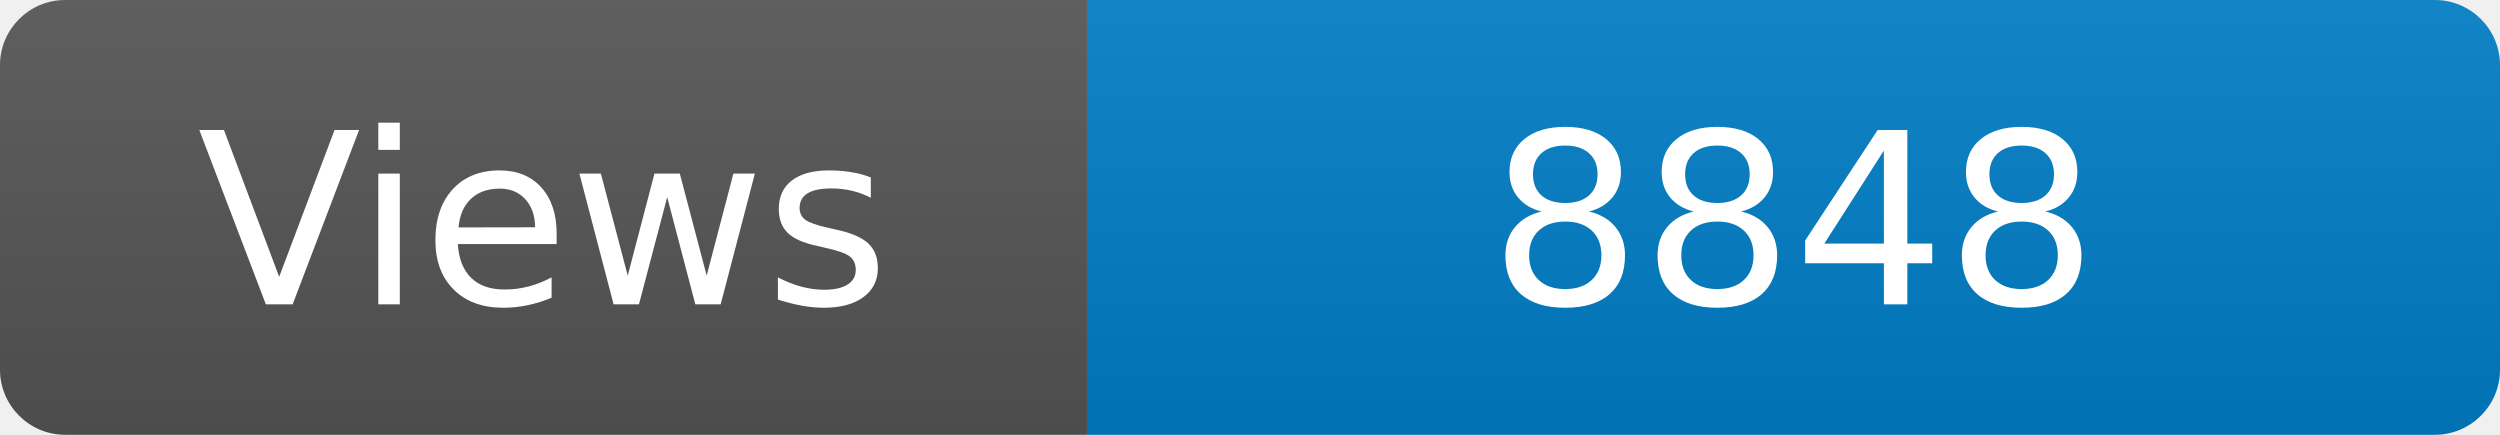
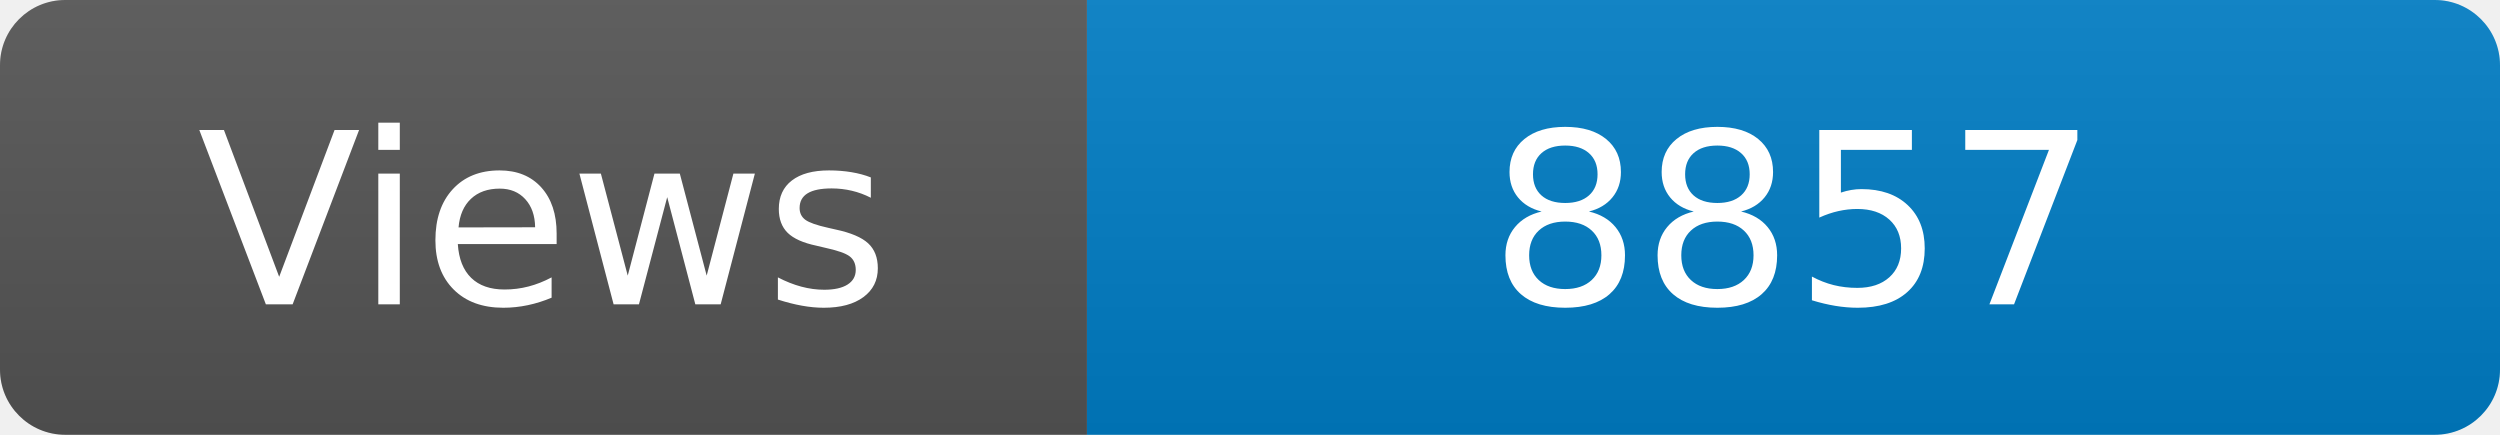
<svg xmlns="http://www.w3.org/2000/svg" width="115" height="20" role="img" aria-label="Maintained?: yes">
  <linearGradient id="s" x2="0" y2="100%">
    <stop offset="0" stop-color="#bbb" stop-opacity=".1" />
    <stop offset="1" stop-opacity=".1" />
  </linearGradient>
  <clipPath id="r">
    <rect width="115" height="20" rx="3" fill="#fff" />
  </clipPath>
  <g clip-path="url(#r)">
    <rect width="50" height="20" fill="#555" />
    <rect x="50" width="160" height="20" fill="#007ec6" />
    <rect width="115" height="20" fill="url(#s)" />
  </g>
  <g fill="#fff" text-anchor="middle" font-family="Verdana,Geneva,DejaVu Sans,sans-serif" font-size="110">
    <text x="250" y="140" transform="scale(.1)" fill="#fff">Views</text>
-     <text x="825" y="140" transform="scale(.1)" fill="#fff">8848</text>
+     <text x="825" y="140" transform="scale(.1)" fill="#fff">8857</text>
  </g>
</svg>
